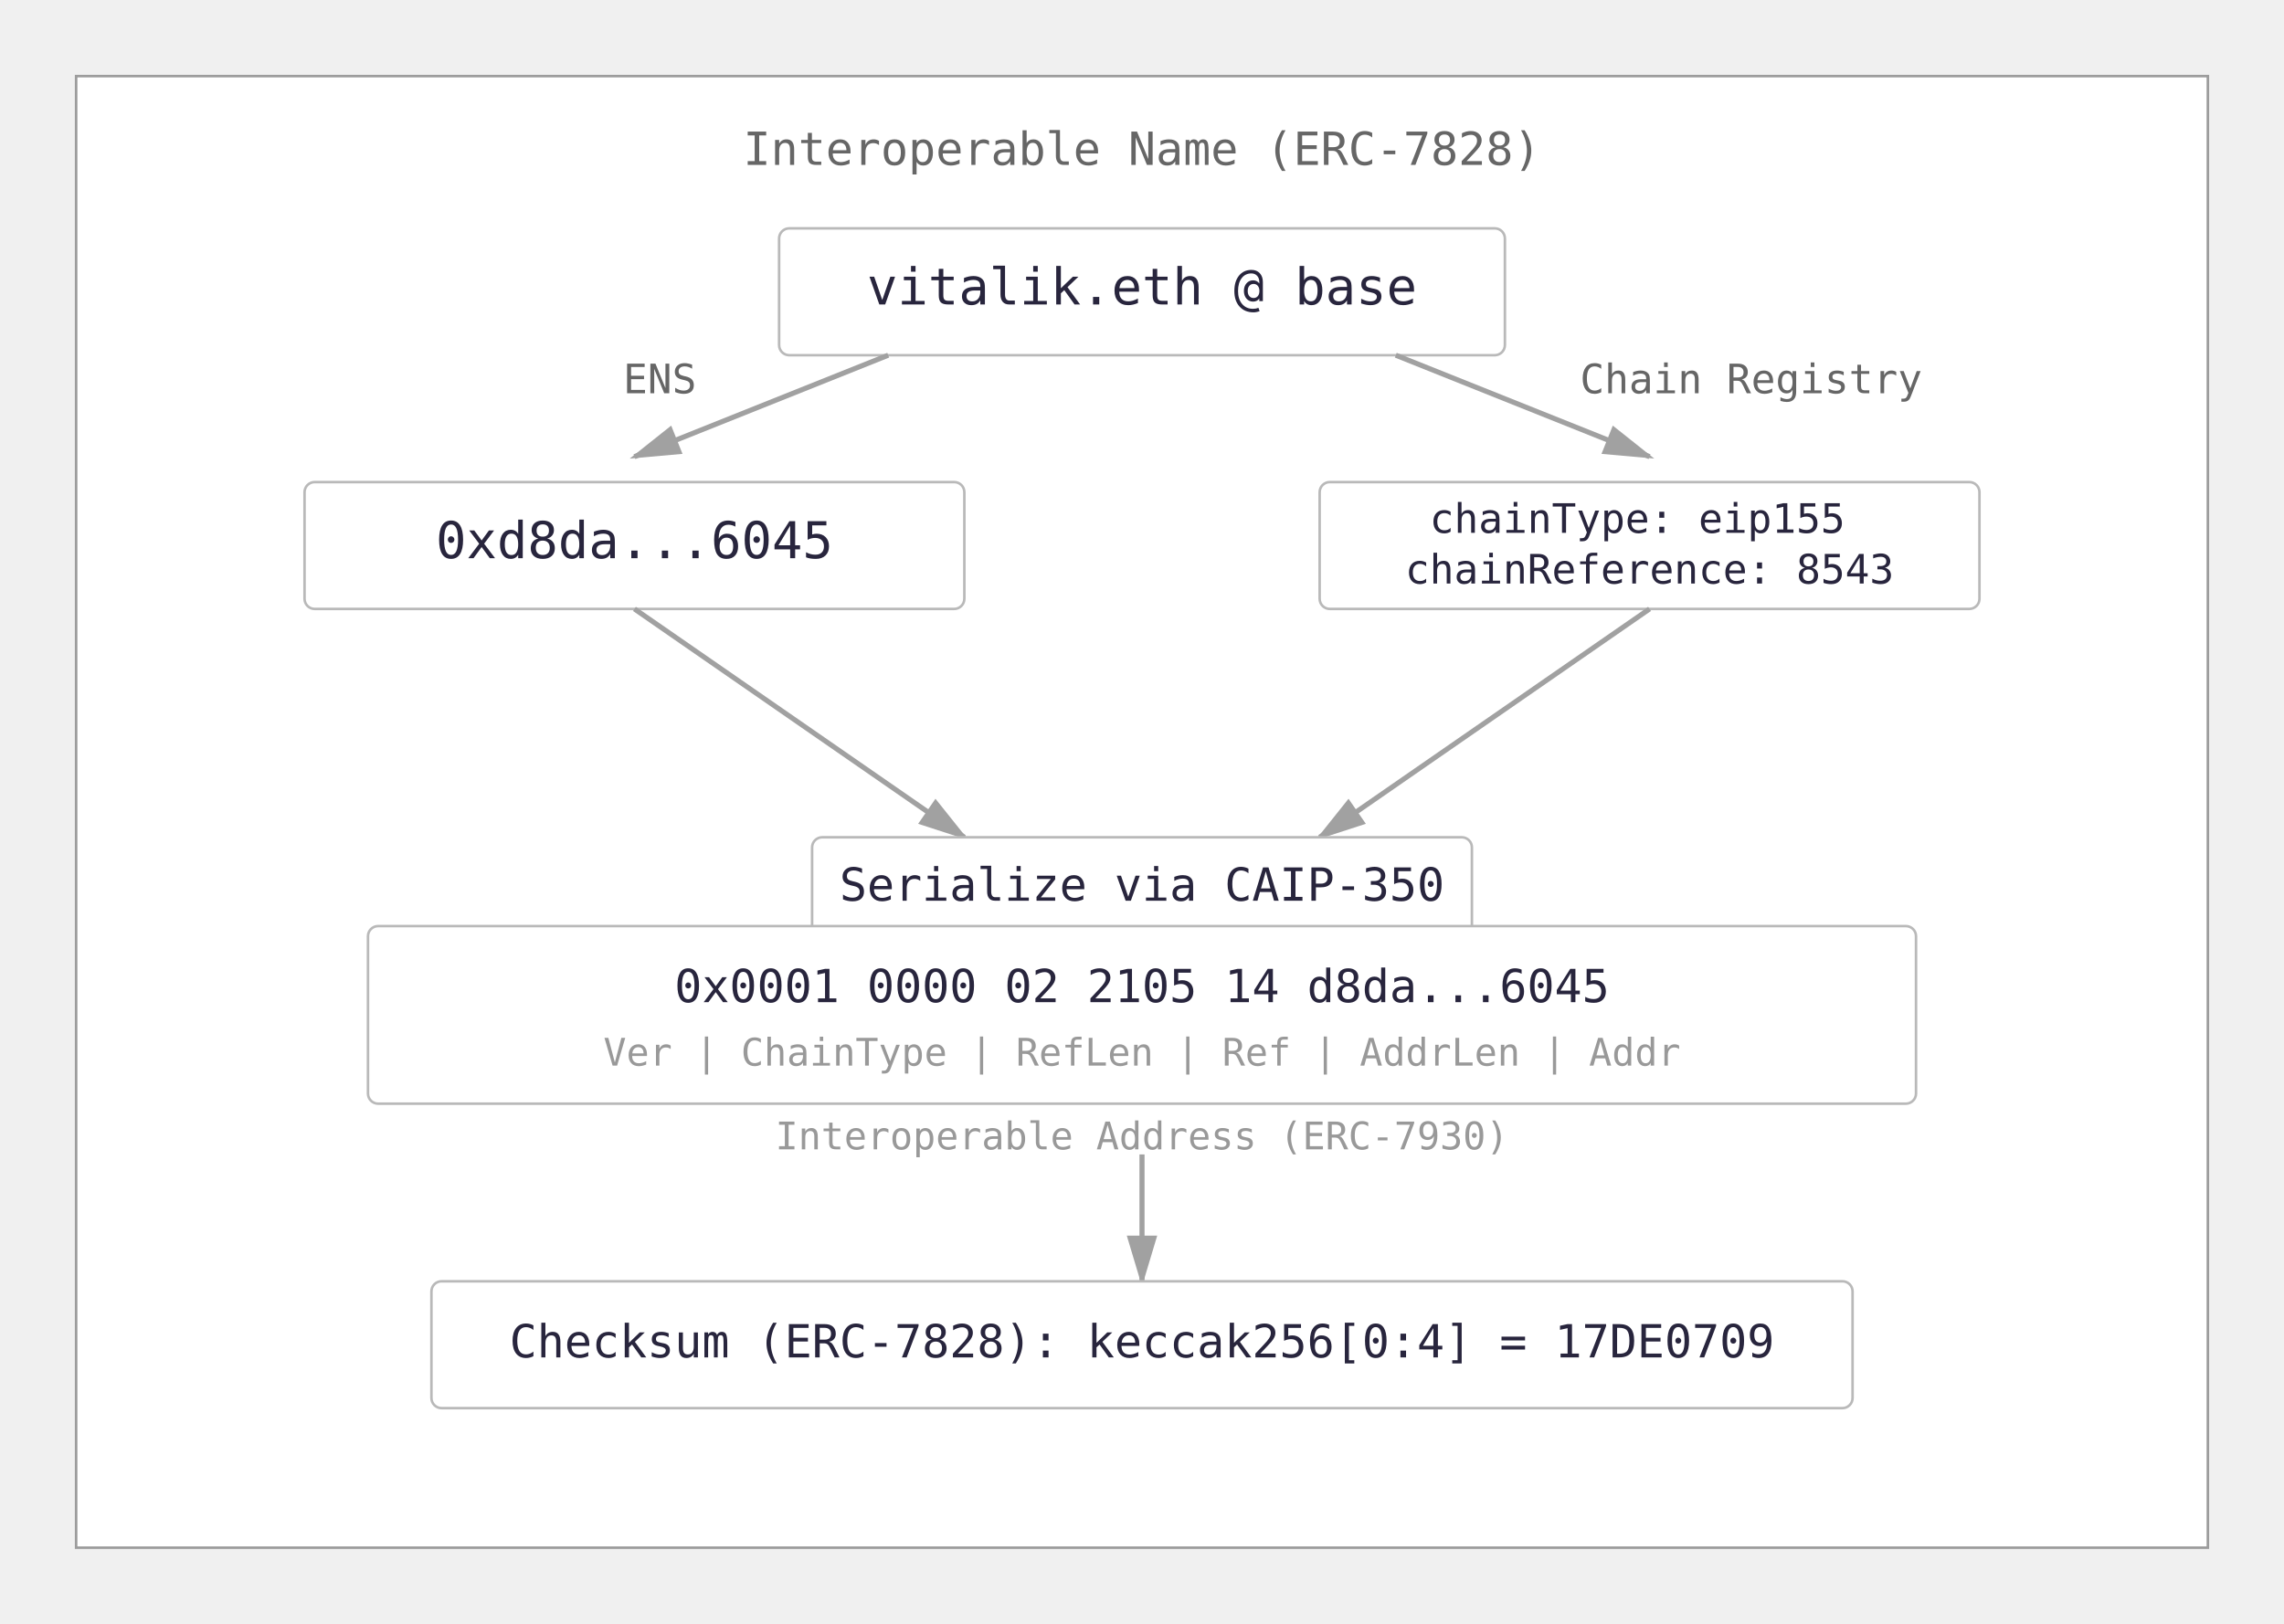
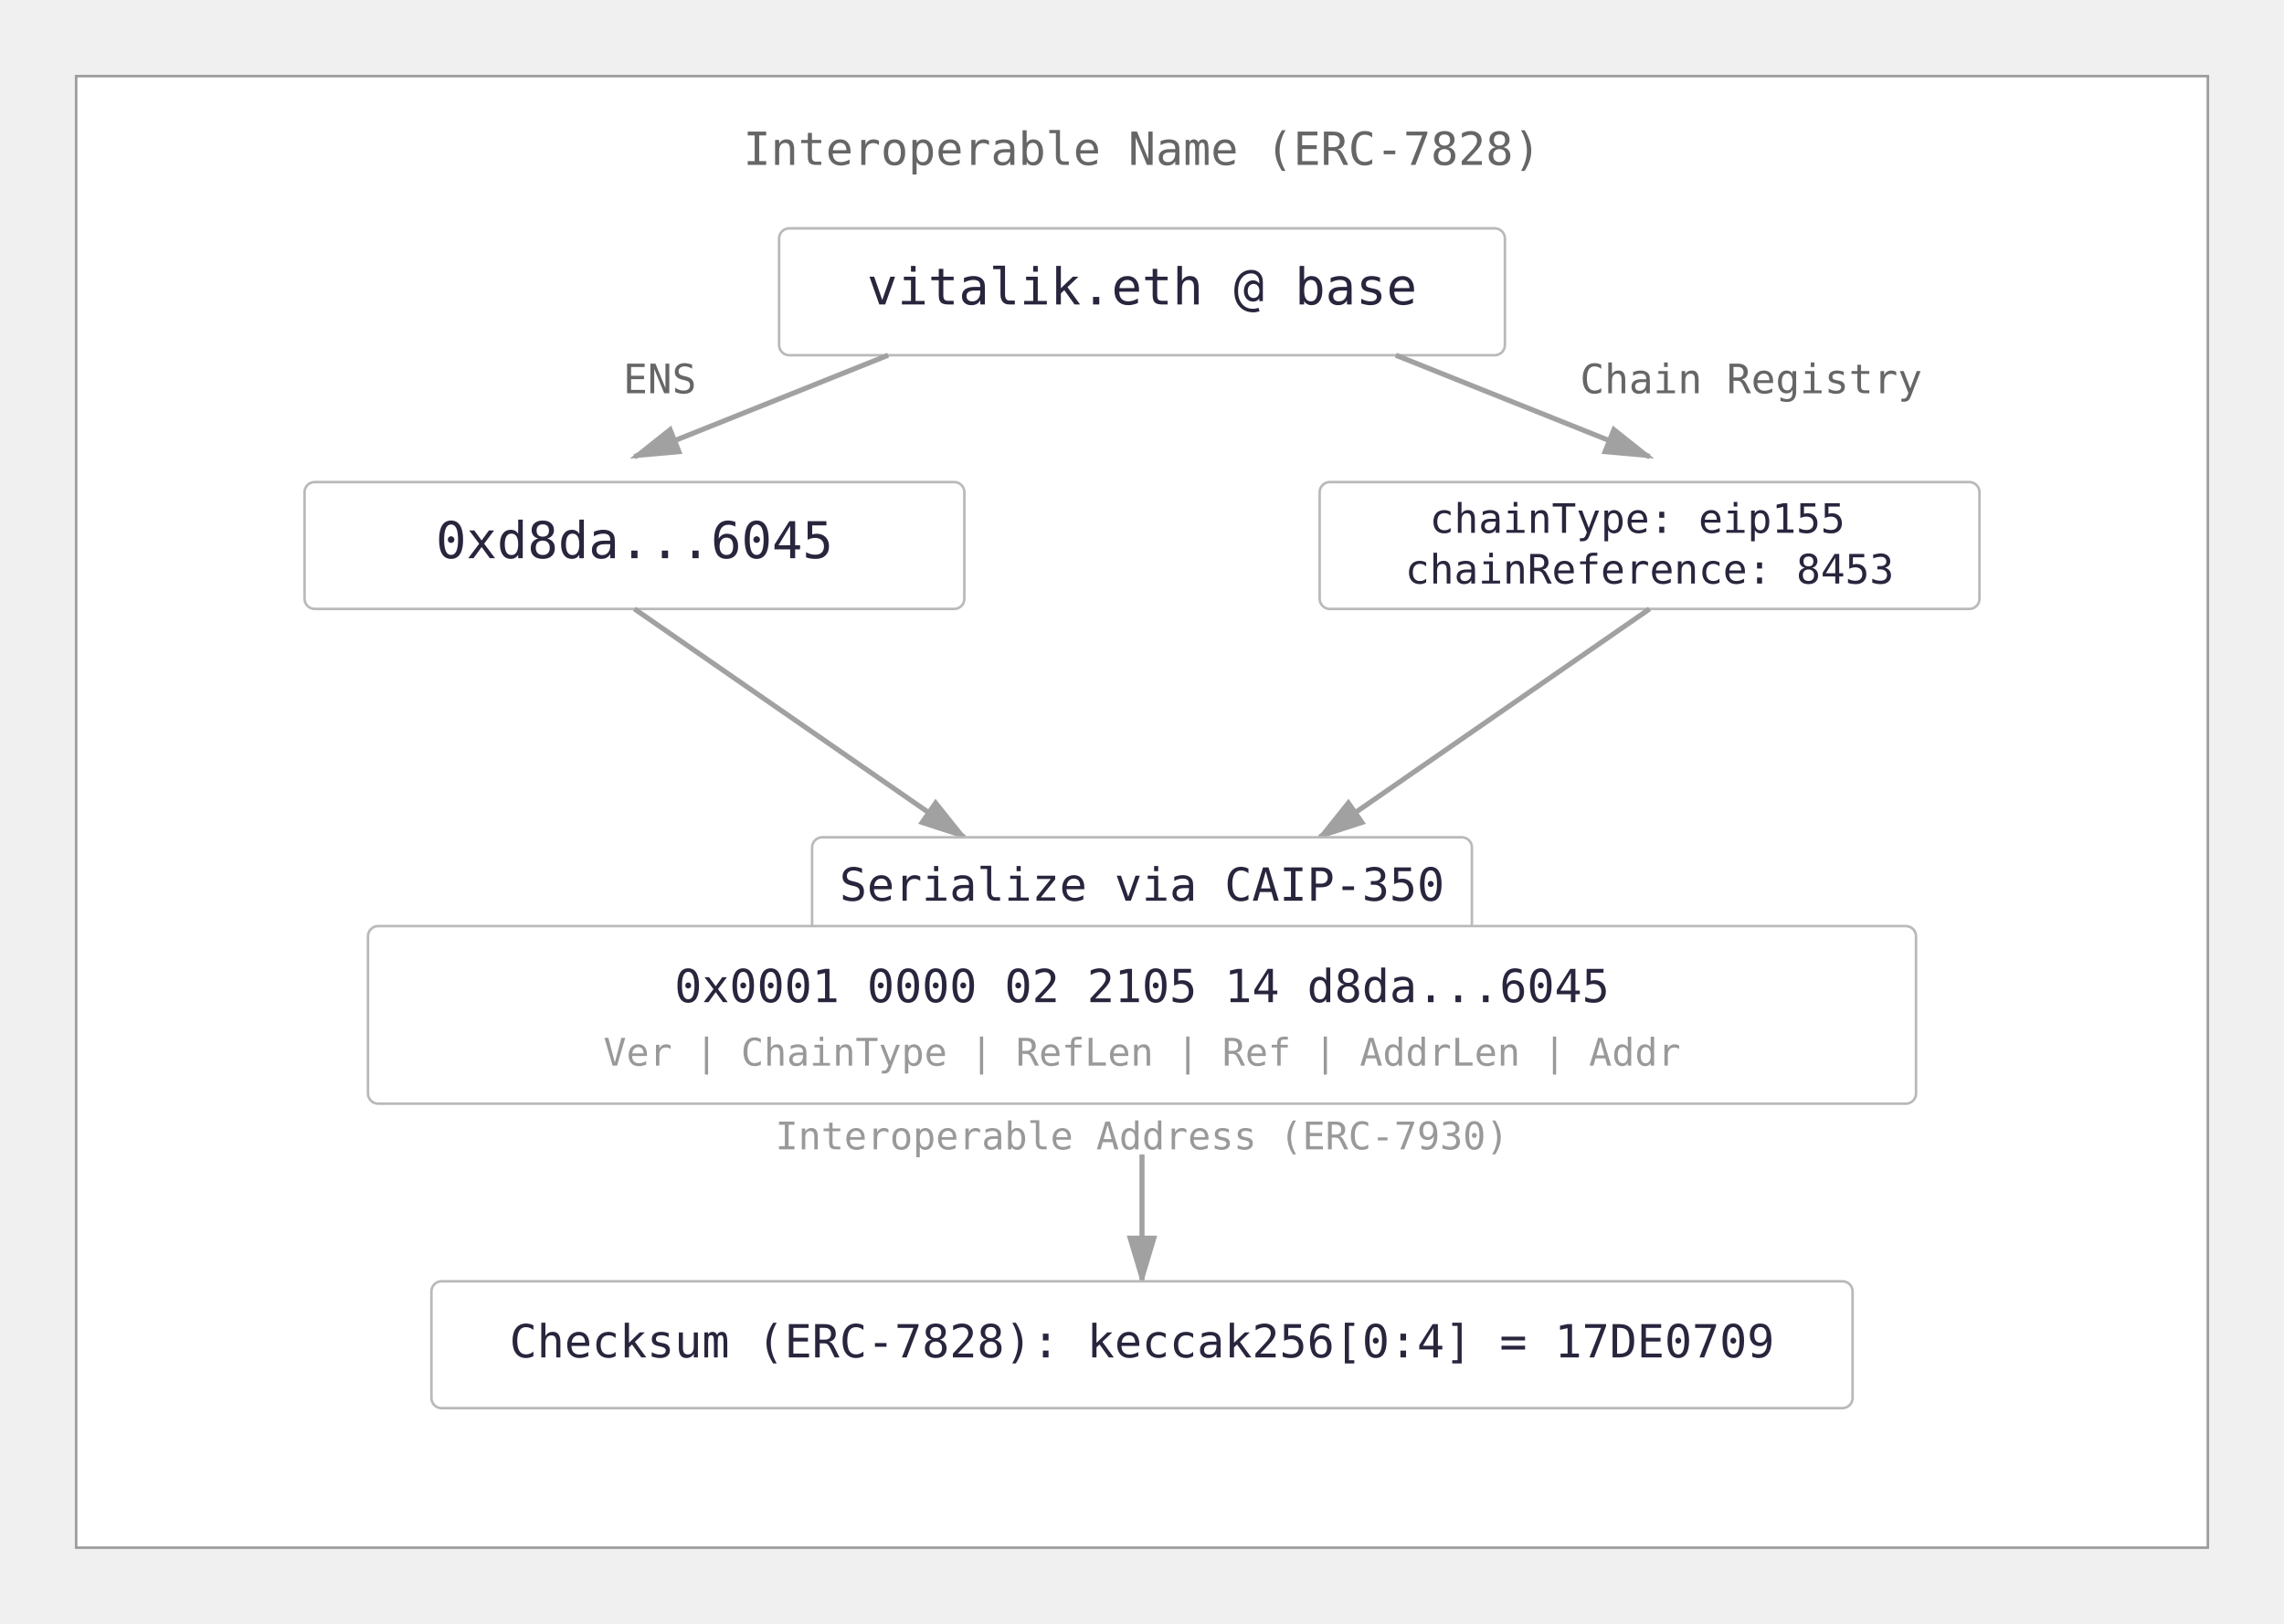
<svg xmlns="http://www.w3.org/2000/svg" width="900" height="640" viewBox="0 0 900 640" fill="none">
  <rect x="30" y="30" width="840" height="580" stroke="#9C9C9C" fill="white" />
  <text x="450" y="65" font-family="monospace" font-size="18" fill="#666" text-anchor="middle" font-weight="500">Interoperable Name (ERC-7828)</text>
  <rect x="307" y="90" width="286" height="50" rx="4" stroke="#B9B9B9" fill="white" />
  <text x="450" y="120" font-family="monospace" font-size="20" fill="#28253D" text-anchor="middle">vitalik.eth @ base</text>
  <path d="M350 140 L250 180" stroke="#A1A1A1" stroke-width="2" marker-end="url(#arrowhead)" />
  <path d="M550 140 L650 180" stroke="#A1A1A1" stroke-width="2" marker-end="url(#arrowhead)" />
  <text x="260" y="155" font-family="monospace" font-size="16" fill="#666" text-anchor="middle">ENS</text>
  <text x="690" y="155" font-family="monospace" font-size="16" fill="#666" text-anchor="middle">Chain Registry</text>
  <rect x="120" y="190" width="260" height="50" rx="4" stroke="#B9B9B9" fill="white" />
  <text x="250" y="220" font-family="monospace" font-size="20" fill="#28253D" text-anchor="middle">0xd8da...6045</text>
  <rect x="520" y="190" width="260" height="50" rx="4" stroke="#B9B9B9" fill="white" />
  <text x="650" y="210" font-family="monospace" font-size="16" fill="#28253D" text-anchor="middle">
    <tspan x="650" dy="0">chainType: eip155</tspan>
-     <tspan x="650" dy="20">chainReference: 8543</tspan>
+     <tspan x="650" dy="20">chainReference: 8453</tspan>
  </text>
  <path d="M250 240 L380 330" stroke="#A1A1A1" stroke-width="2" marker-end="url(#arrowhead)" />
  <path d="M650 240 L520 330" stroke="#A1A1A1" stroke-width="2" marker-end="url(#arrowhead)" />
  <rect x="320" y="330" width="260" height="40" rx="4" stroke="#B9B9B9" fill="white" />
  <text x="450" y="355" font-family="monospace" font-size="18" fill="#28253D" text-anchor="middle">Serialize via CAIP-350</text>
  <rect x="145" y="365" width="610" height="70" rx="4" stroke="#B9B9B9" fill="white" />
  <text x="450" y="395" font-family="monospace" font-size="18" fill="#28253D" text-anchor="middle">0x0001  0000  02  2105  14  d8da...6045</text>
  <text x="450" y="420" font-family="monospace" font-size="15" fill="#999" text-anchor="middle">Ver | ChainType | RefLen | Ref | AddrLen | Addr</text>
  <text x="450" y="453" font-family="monospace" font-size="15" fill="#999" text-anchor="middle">Interoperable Address (ERC-7930)</text>
  <path d="M450 455 L450 505" stroke="#A1A1A1" stroke-width="2" marker-end="url(#arrowhead)" />
  <rect x="170" y="505" width="560" height="50" rx="4" stroke="#B9B9B9" fill="white" />
  <text x="450" y="535" font-family="monospace" font-size="18" fill="#28253D" text-anchor="middle">Checksum (ERC-7828): keccak256[0:4] = 17DE0709</text>
  <defs>
    <marker id="arrowhead" markerWidth="10" markerHeight="10" refX="9" refY="3" orient="auto">
      <polygon points="0 0, 10 3, 0 6" fill="#A1A1A1" />
    </marker>
  </defs>
</svg>
